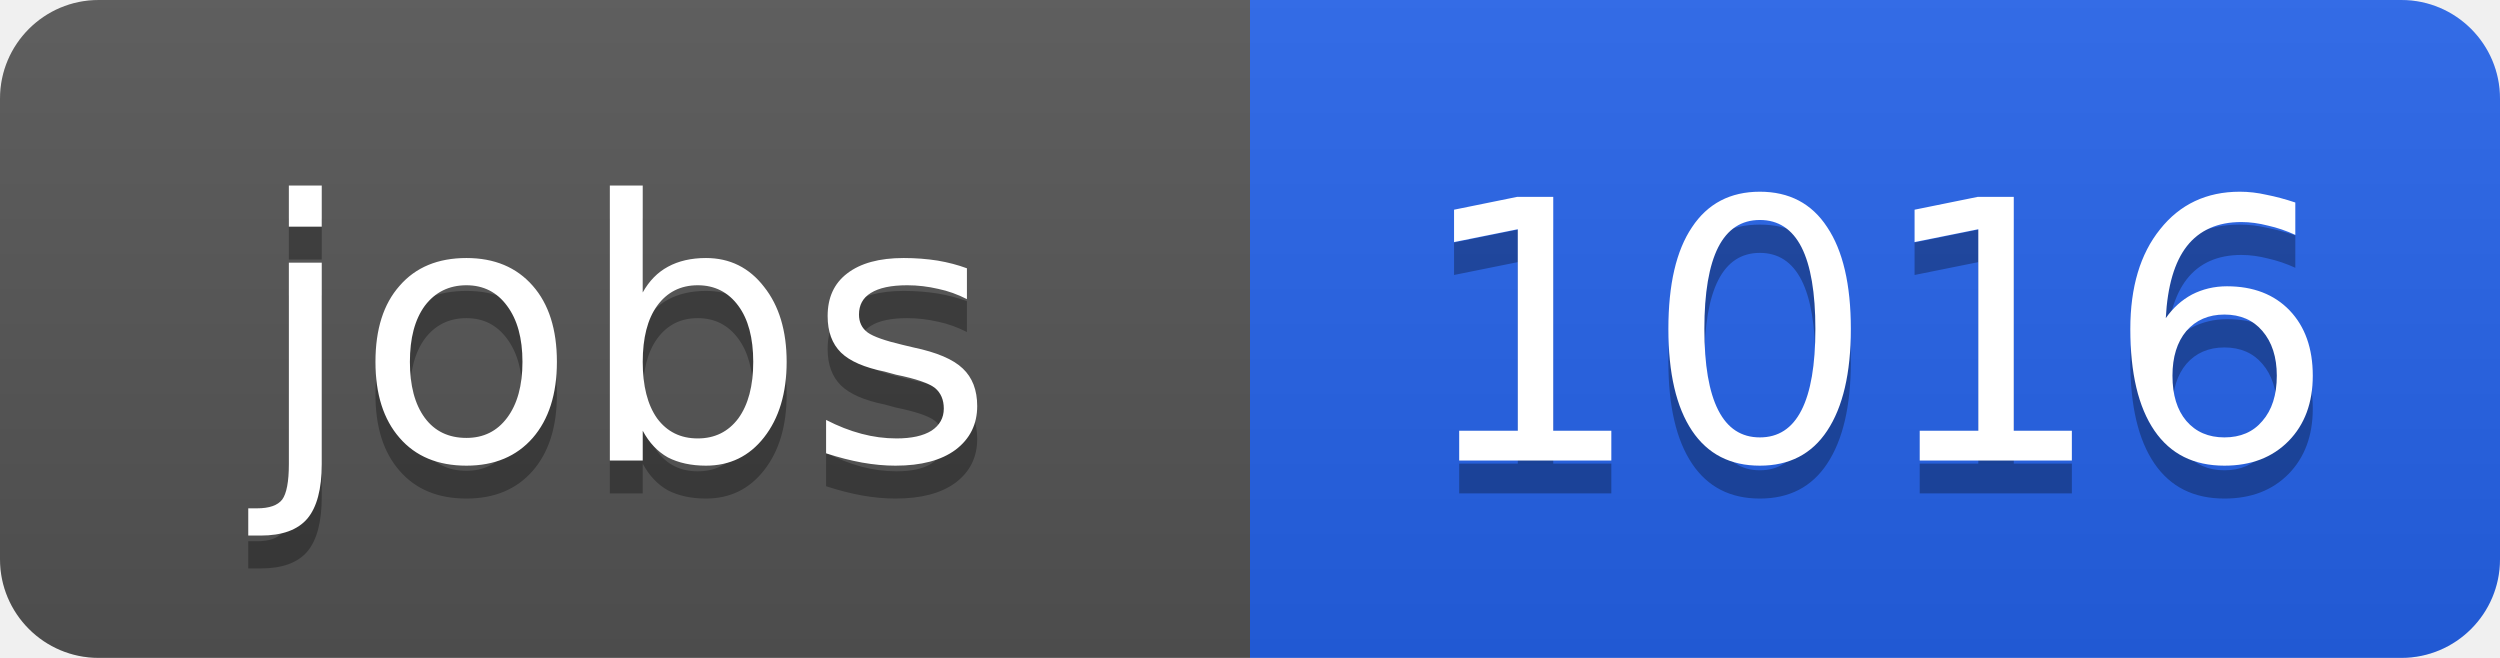
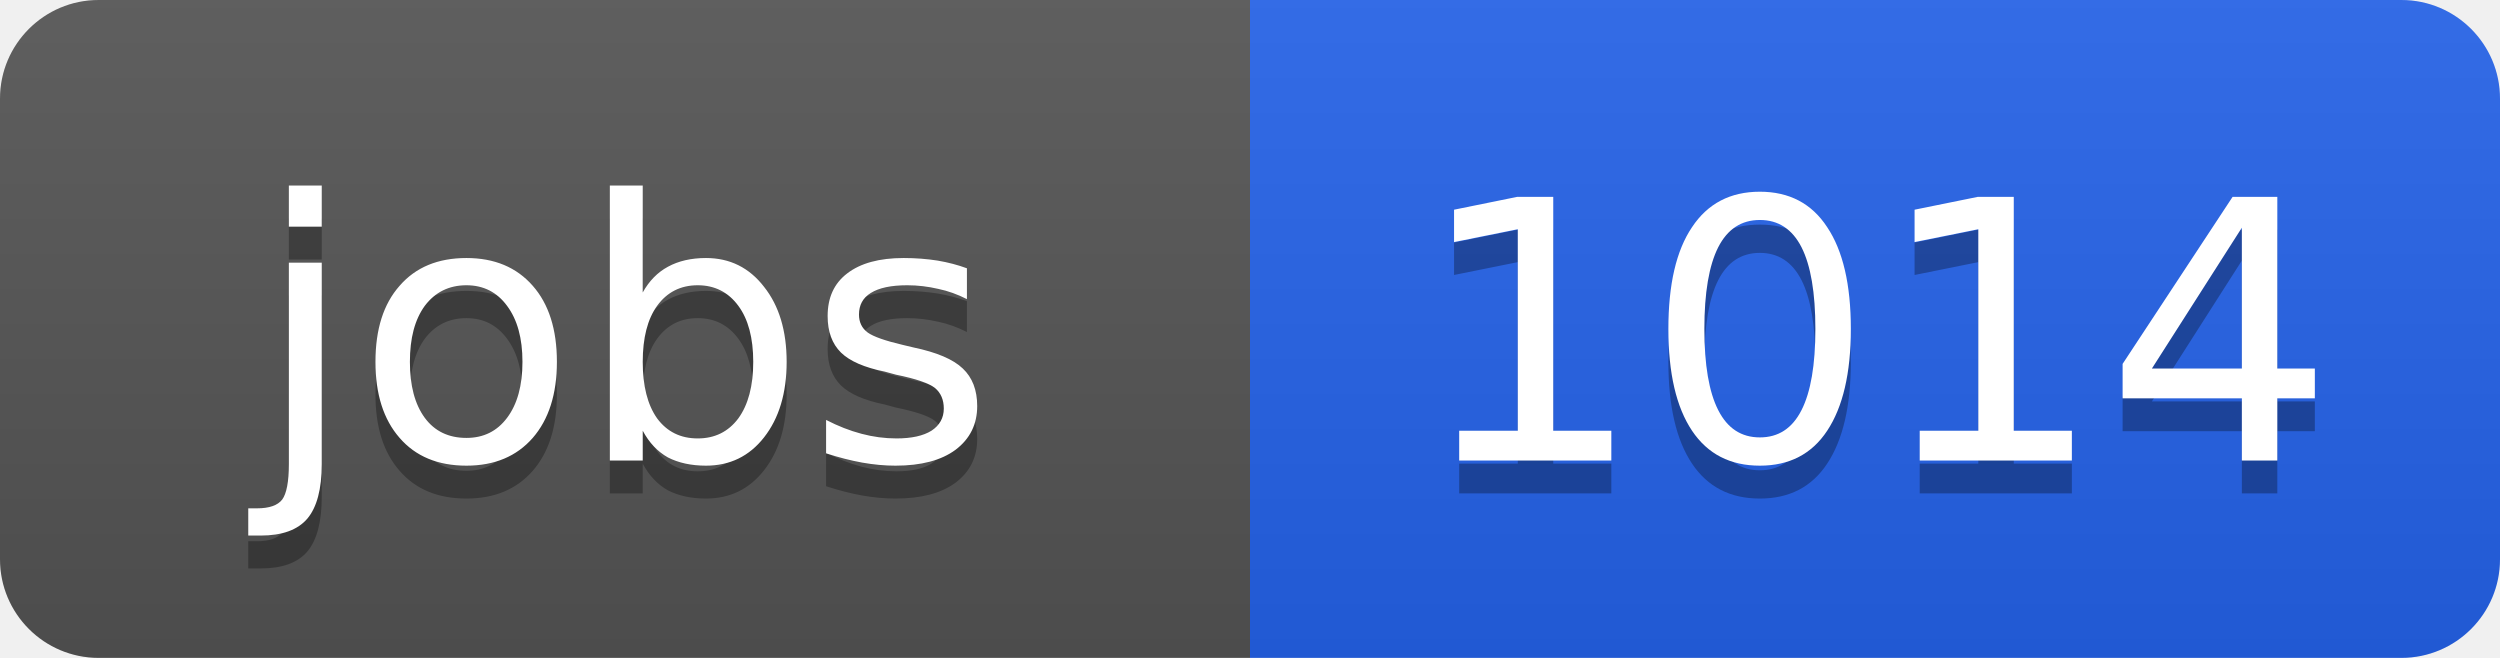
<svg xmlns="http://www.w3.org/2000/svg" width="76" height="20">
  <linearGradient id="b" x2="0" y2="100%">
    <stop offset="0" stop-color="#bbb" stop-opacity=".1" />
    <stop offset="1" stop-opacity=".1" />
  </linearGradient>
  <clipPath id="a">
    <rect width="76" height="20" rx="3" fill="#fff" />
  </clipPath>
  <g clip-path="url(#a)">
    <path fill="#555" d="M0 0h38v20H0z" />
    <path fill="#2563eb" d="M38 0h38v20H38z" />
    <path fill="url(#b)" d="M0 0h76v20H0z" />
  </g>
  <g fill="#fff" text-anchor="middle" font-family="DejaVu Sans,Verdana,Geneva,sans-serif" font-size="11">
    <text x="19" y="15" fill="#010101" fill-opacity=".3">jobs</text>
    <text x="19" y="14">jobs</text>
-     <text x="57" y="15" fill="#010101" fill-opacity=".3">1016</text>
-     <text x="57" y="14">1016</text>
+     <text x="57" y="15" fill="#010101" fill-opacity=".3">1014</text>
+     <text x="57" y="14">1014</text>
  </g>
</svg>
